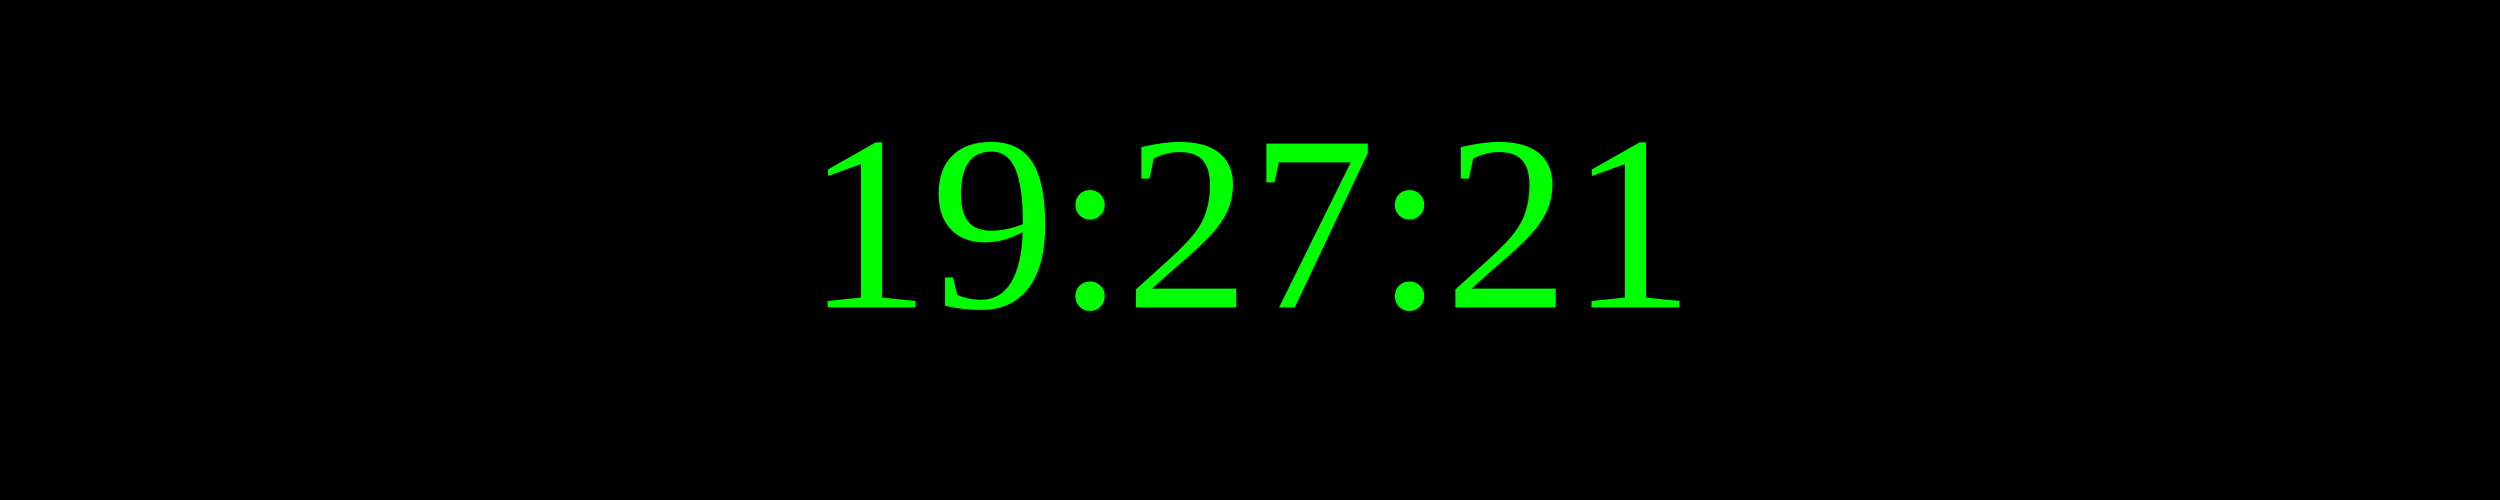
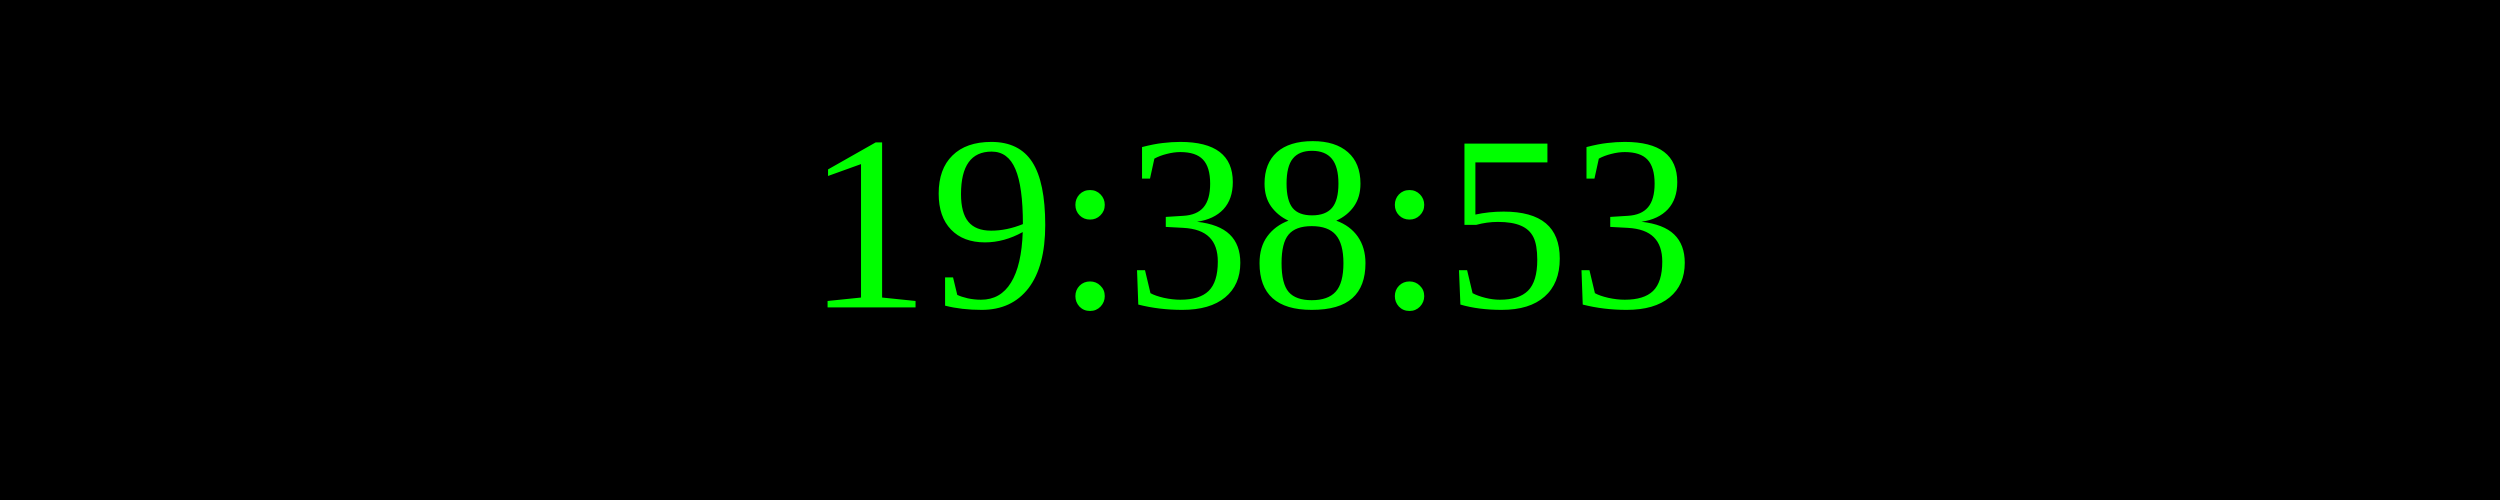
<svg xmlns="http://www.w3.org/2000/svg" width="250" height="50">
  <rect width="100%" height="100%" fill="black" />
  <text x="50%" y="50%" font-size="25" fill="lime" text-anchor="middle" dominant-baseline="middle">
- 19:27:21
+ 19:38:53
</text>
</svg>
